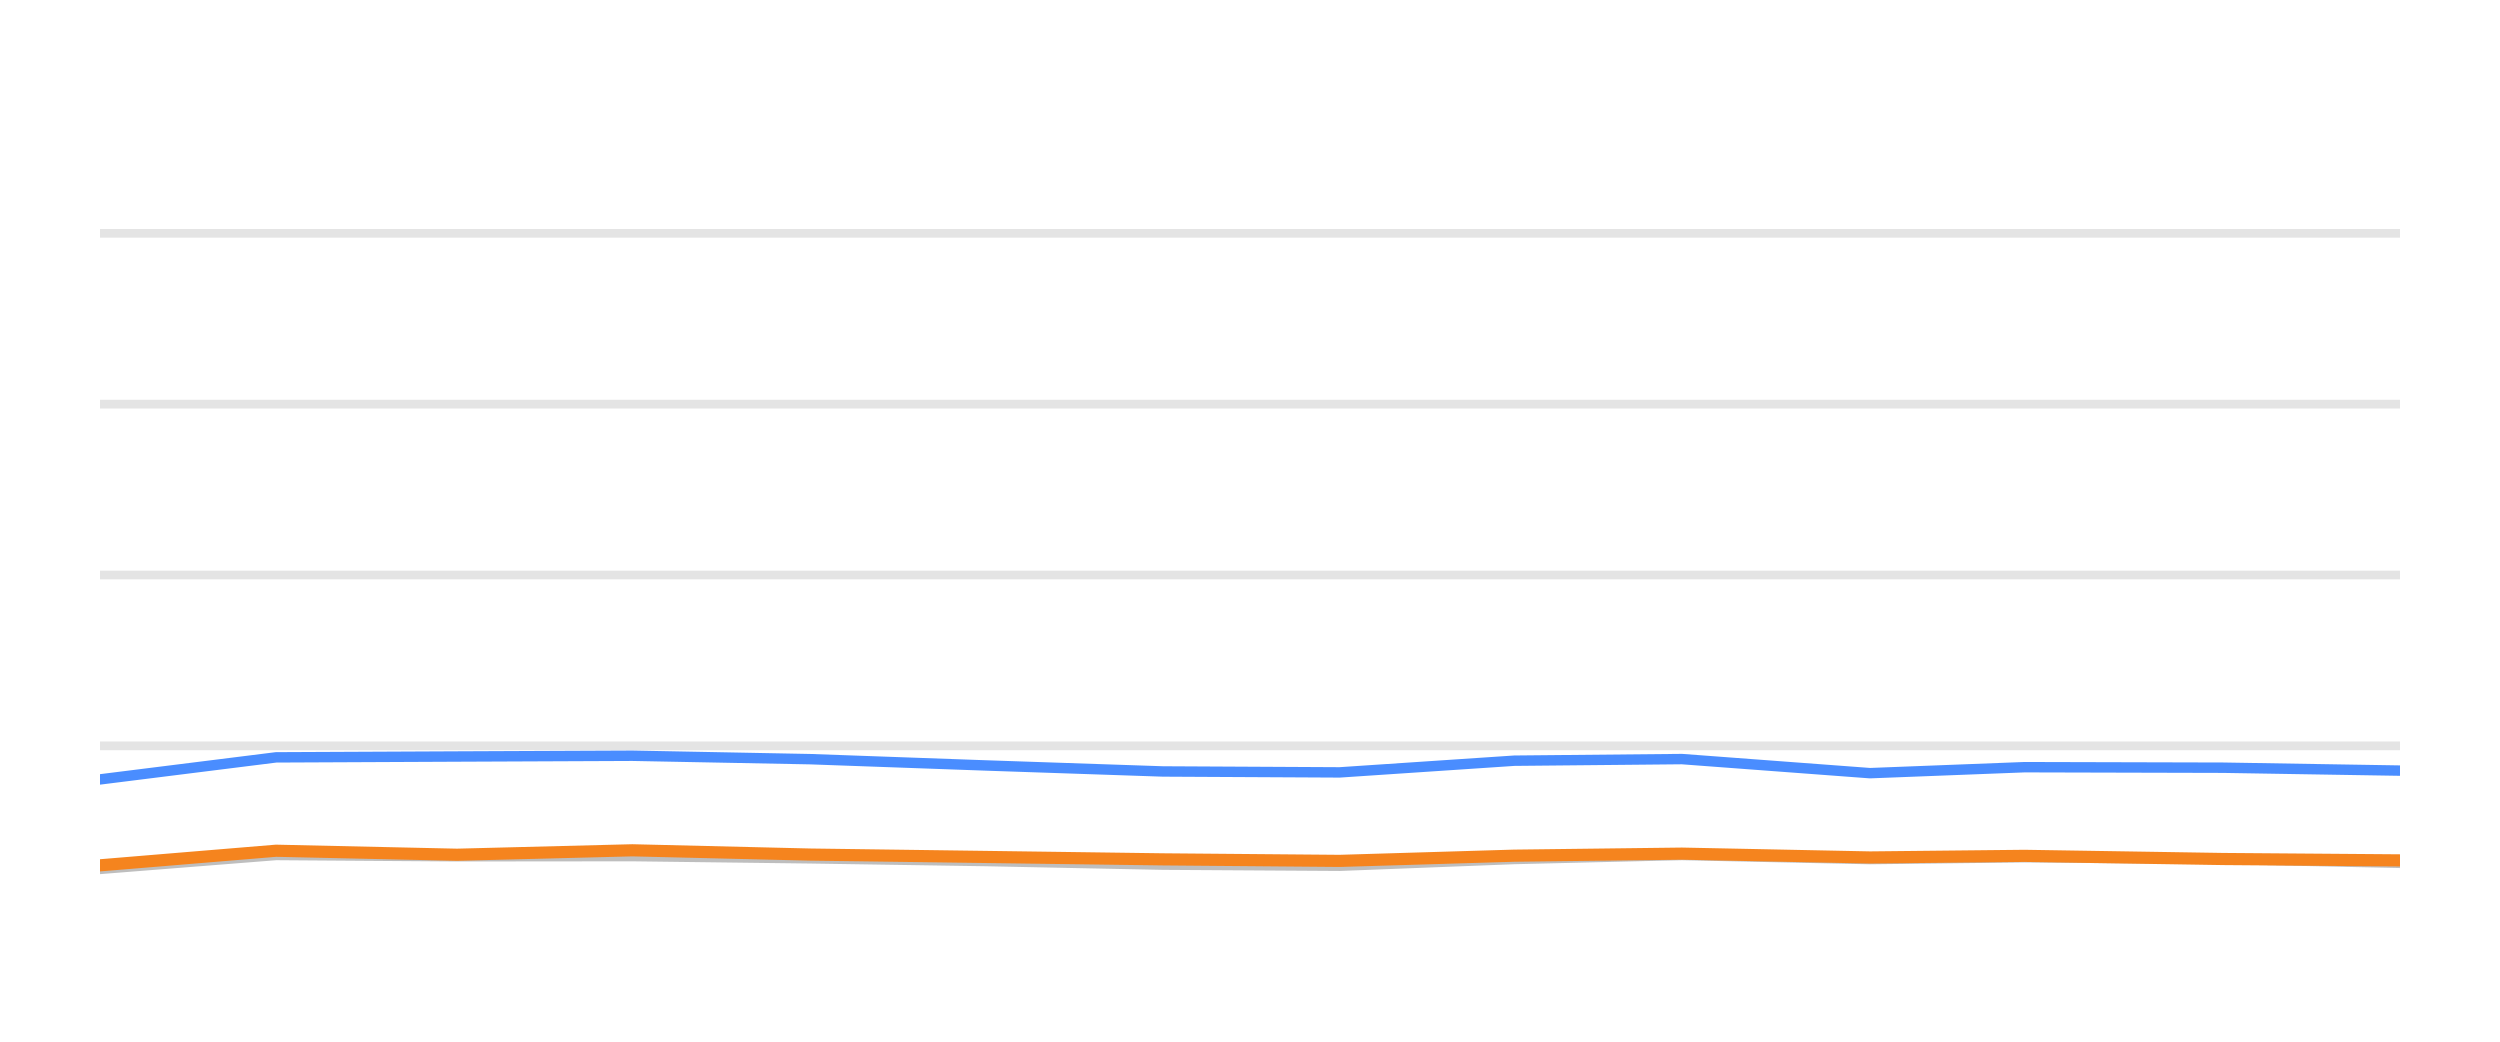
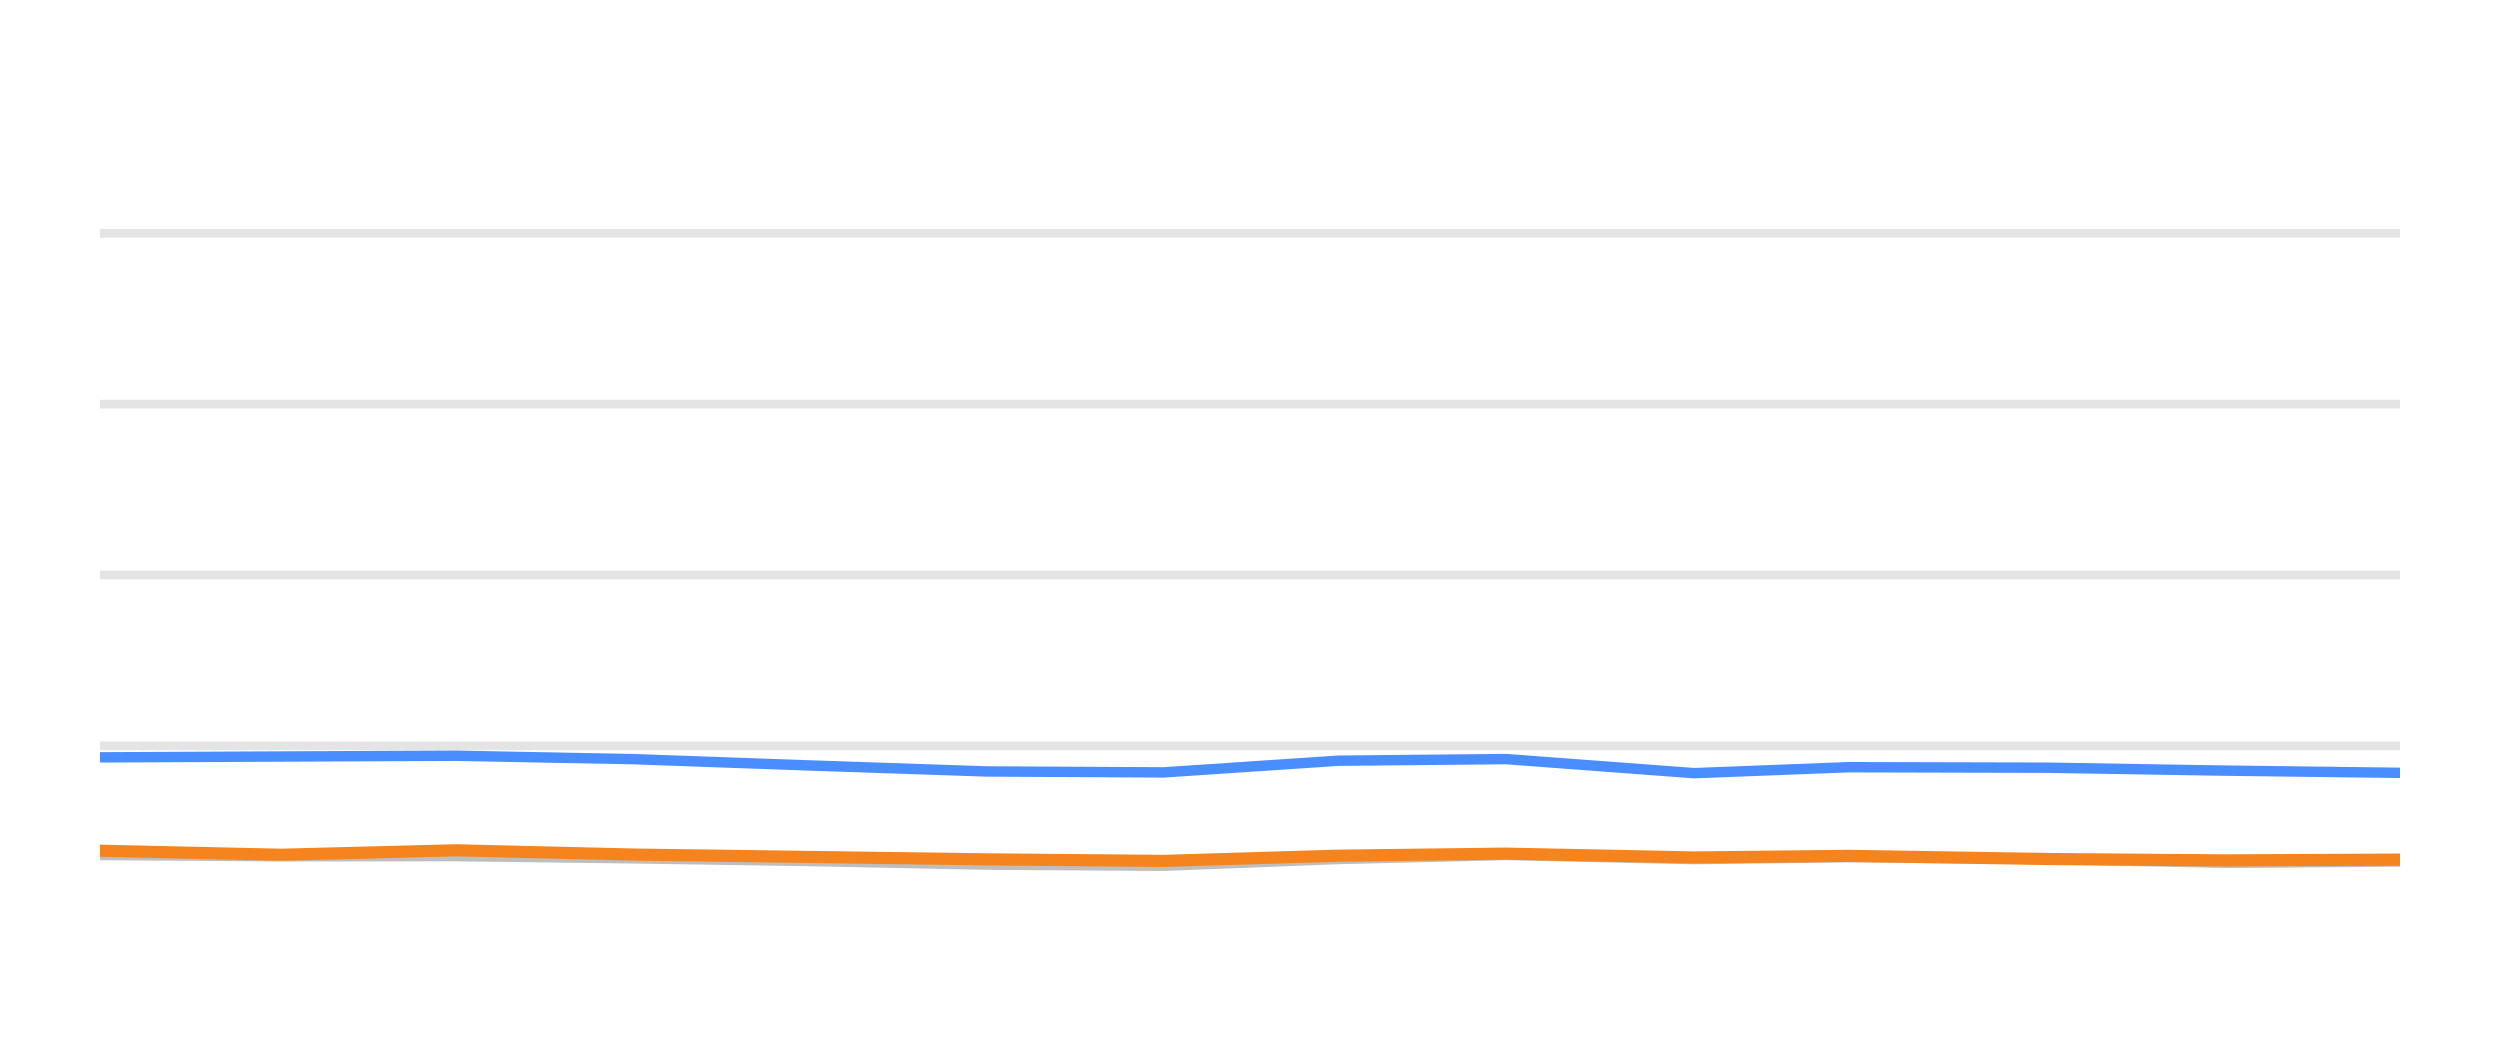
<svg xmlns="http://www.w3.org/2000/svg" width="144pt" height="60pt" viewBox="0 0 144 60" version="1.1">
  <defs>
    <style type="text/css">*{stroke-linejoin: round; stroke-linecap: butt}</style>
  </defs>
  <g id="figure_1">
    <g id="patch_1">
      <path d="M 0 60  L 144 60  L 144 0  L 0 0  L 0 60  z " style="fill: none; opacity: 0" />
    </g>
    <g id="axes_1">
      <g id="patch_2">
        <path d="M 5.76 52.8  L 138.24 52.8  L 138.24 3.6  L 5.76 3.6  L 5.76 52.8  z " style="fill: none" />
      </g>
      <g id="matplotlib.axis_1" />
      <g id="matplotlib.axis_2" />
      <g id="line2d_1">
-         <path d="M 5.76 42.96  L 138.24 42.96  " clip-path="url(#pb2917bbdf1)" style="fill: none; stroke: #b2b2b2; stroke-opacity: 0.35; stroke-width: 0.5; stroke-linecap: square" />
+         <path d="M 5.76 42.96  L 138.24 42.96  " clip-path="url(#pc97723d90d)" style="fill: none; stroke: #b2b2b2; stroke-opacity: 0.35; stroke-width: 0.5; stroke-linecap: square" />
      </g>
      <g id="line2d_2">
-         <path d="M 5.76 33.12  L 138.24 33.12  " clip-path="url(#pb2917bbdf1)" style="fill: none; stroke: #b2b2b2; stroke-opacity: 0.35; stroke-width: 0.5; stroke-linecap: square" />
+         <path d="M 5.76 33.12  L 138.24 33.12  " clip-path="url(#pc97723d90d)" style="fill: none; stroke: #b2b2b2; stroke-opacity: 0.35; stroke-width: 0.5; stroke-linecap: square" />
      </g>
      <g id="line2d_3">
-         <path d="M 5.76 23.28  L 138.24 23.28  " clip-path="url(#pb2917bbdf1)" style="fill: none; stroke: #b2b2b2; stroke-opacity: 0.35; stroke-width: 0.5; stroke-linecap: square" />
+         <path d="M 5.76 23.28  L 138.24 23.28  " clip-path="url(#pc97723d90d)" style="fill: none; stroke: #b2b2b2; stroke-opacity: 0.35; stroke-width: 0.5; stroke-linecap: square" />
      </g>
      <g id="line2d_4">
-         <path d="M 5.76 13.44  L 138.24 13.44  " clip-path="url(#pb2917bbdf1)" style="fill: none; stroke: #b2b2b2; stroke-opacity: 0.35; stroke-width: 0.5; stroke-linecap: square" />
+         <path d="M 5.76 13.44  L 138.24 13.44  " clip-path="url(#pc97723d90d)" style="fill: none; stroke: #b2b2b2; stroke-opacity: 0.35; stroke-width: 0.5; stroke-linecap: square" />
      </g>
      <g id="line2d_5">
-         <path d="M 5.76 50.05  L 15.902 49.248  L 26.32 49.322  L 36.422 49.312  L 46.666 49.44  L 56.83 49.597  L 66.979 49.804  L 77.162 49.868  L 87.225 49.479  L 96.873 49.248  L 107.712 49.484  L 116.618 49.376  L 128.067 49.479  L 138.24 49.7  " clip-path="url(#pb2917bbdf1)" style="fill: none; stroke: #bebebe; stroke-width: 0.6; stroke-linecap: round" />
+         <path d="M 5.76 49.248  L 16.18 49.322  L 26.282 49.312  L 36.527 49.44  L 46.693 49.597  L 56.843 49.804  L 67.027 49.868  L 77.091 49.479  L 86.741 49.248  L 97.581 49.484  L 106.488 49.376  L 117.938 49.479  L 128.113 49.7  L 138.24 49.622  " clip-path="url(#pc97723d90d)" style="fill: none; stroke: #bebebe; stroke-width: 0.6; stroke-linecap: round" />
      </g>
      <g id="line2d_6">
-         <path d="M 5.76 44.894  L 15.902 43.624  L 26.32 43.575  L 36.422 43.531  L 46.666 43.728  L 56.83 44.092  L 66.979 44.436  L 77.162 44.49  L 87.225 43.816  L 96.873 43.723  L 107.712 44.534  L 116.618 44.19  L 128.067 44.22  L 138.24 44.387  " clip-path="url(#pb2917bbdf1)" style="fill: none; stroke: #4a8dff; stroke-width: 0.6; stroke-linecap: round" />
+         <path d="M 5.76 43.624  L 16.18 43.575  L 26.282 43.531  L 36.527 43.728  L 46.693 44.092  L 56.843 44.436  L 67.027 44.49  L 77.091 43.816  L 86.741 43.723  L 97.581 44.534  L 106.488 44.19  L 117.938 44.22  L 128.113 44.387  L 138.24 44.515  " clip-path="url(#pc97723d90d)" style="fill: none; stroke: #4a8dff; stroke-width: 0.6; stroke-linecap: round" />
      </g>
      <g id="line2d_7">
-         <path d="M 5.76 49.843  L 15.902 49.002  L 26.32 49.233  L 36.422 48.977  L 46.666 49.223  L 56.83 49.361  L 66.979 49.499  L 77.162 49.587  L 87.225 49.287  L 96.873 49.169  L 107.712 49.39  L 116.618 49.297  L 128.067 49.479  L 138.24 49.558  " clip-path="url(#pb2917bbdf1)" style="fill: none; stroke: #f5841e; stroke-width: 0.7; stroke-linecap: round" />
+         <path d="M 5.76 49.002  L 16.18 49.233  L 26.282 48.977  L 36.527 49.223  L 46.693 49.361  L 56.843 49.499  L 67.027 49.587  L 77.091 49.287  L 86.741 49.169  L 97.581 49.39  L 106.488 49.297  L 117.938 49.479  L 128.113 49.558  L 138.24 49.513  " clip-path="url(#pc97723d90d)" style="fill: none; stroke: #f5841e; stroke-width: 0.7; stroke-linecap: round" />
      </g>
    </g>
  </g>
  <defs>
-     <clipPath id="pb2917bbdf1">
+     <clipPath id="pc97723d90d">
      <rect x="5.76" y="3.6" width="132.48" height="49.2" />
    </clipPath>
  </defs>
</svg>
